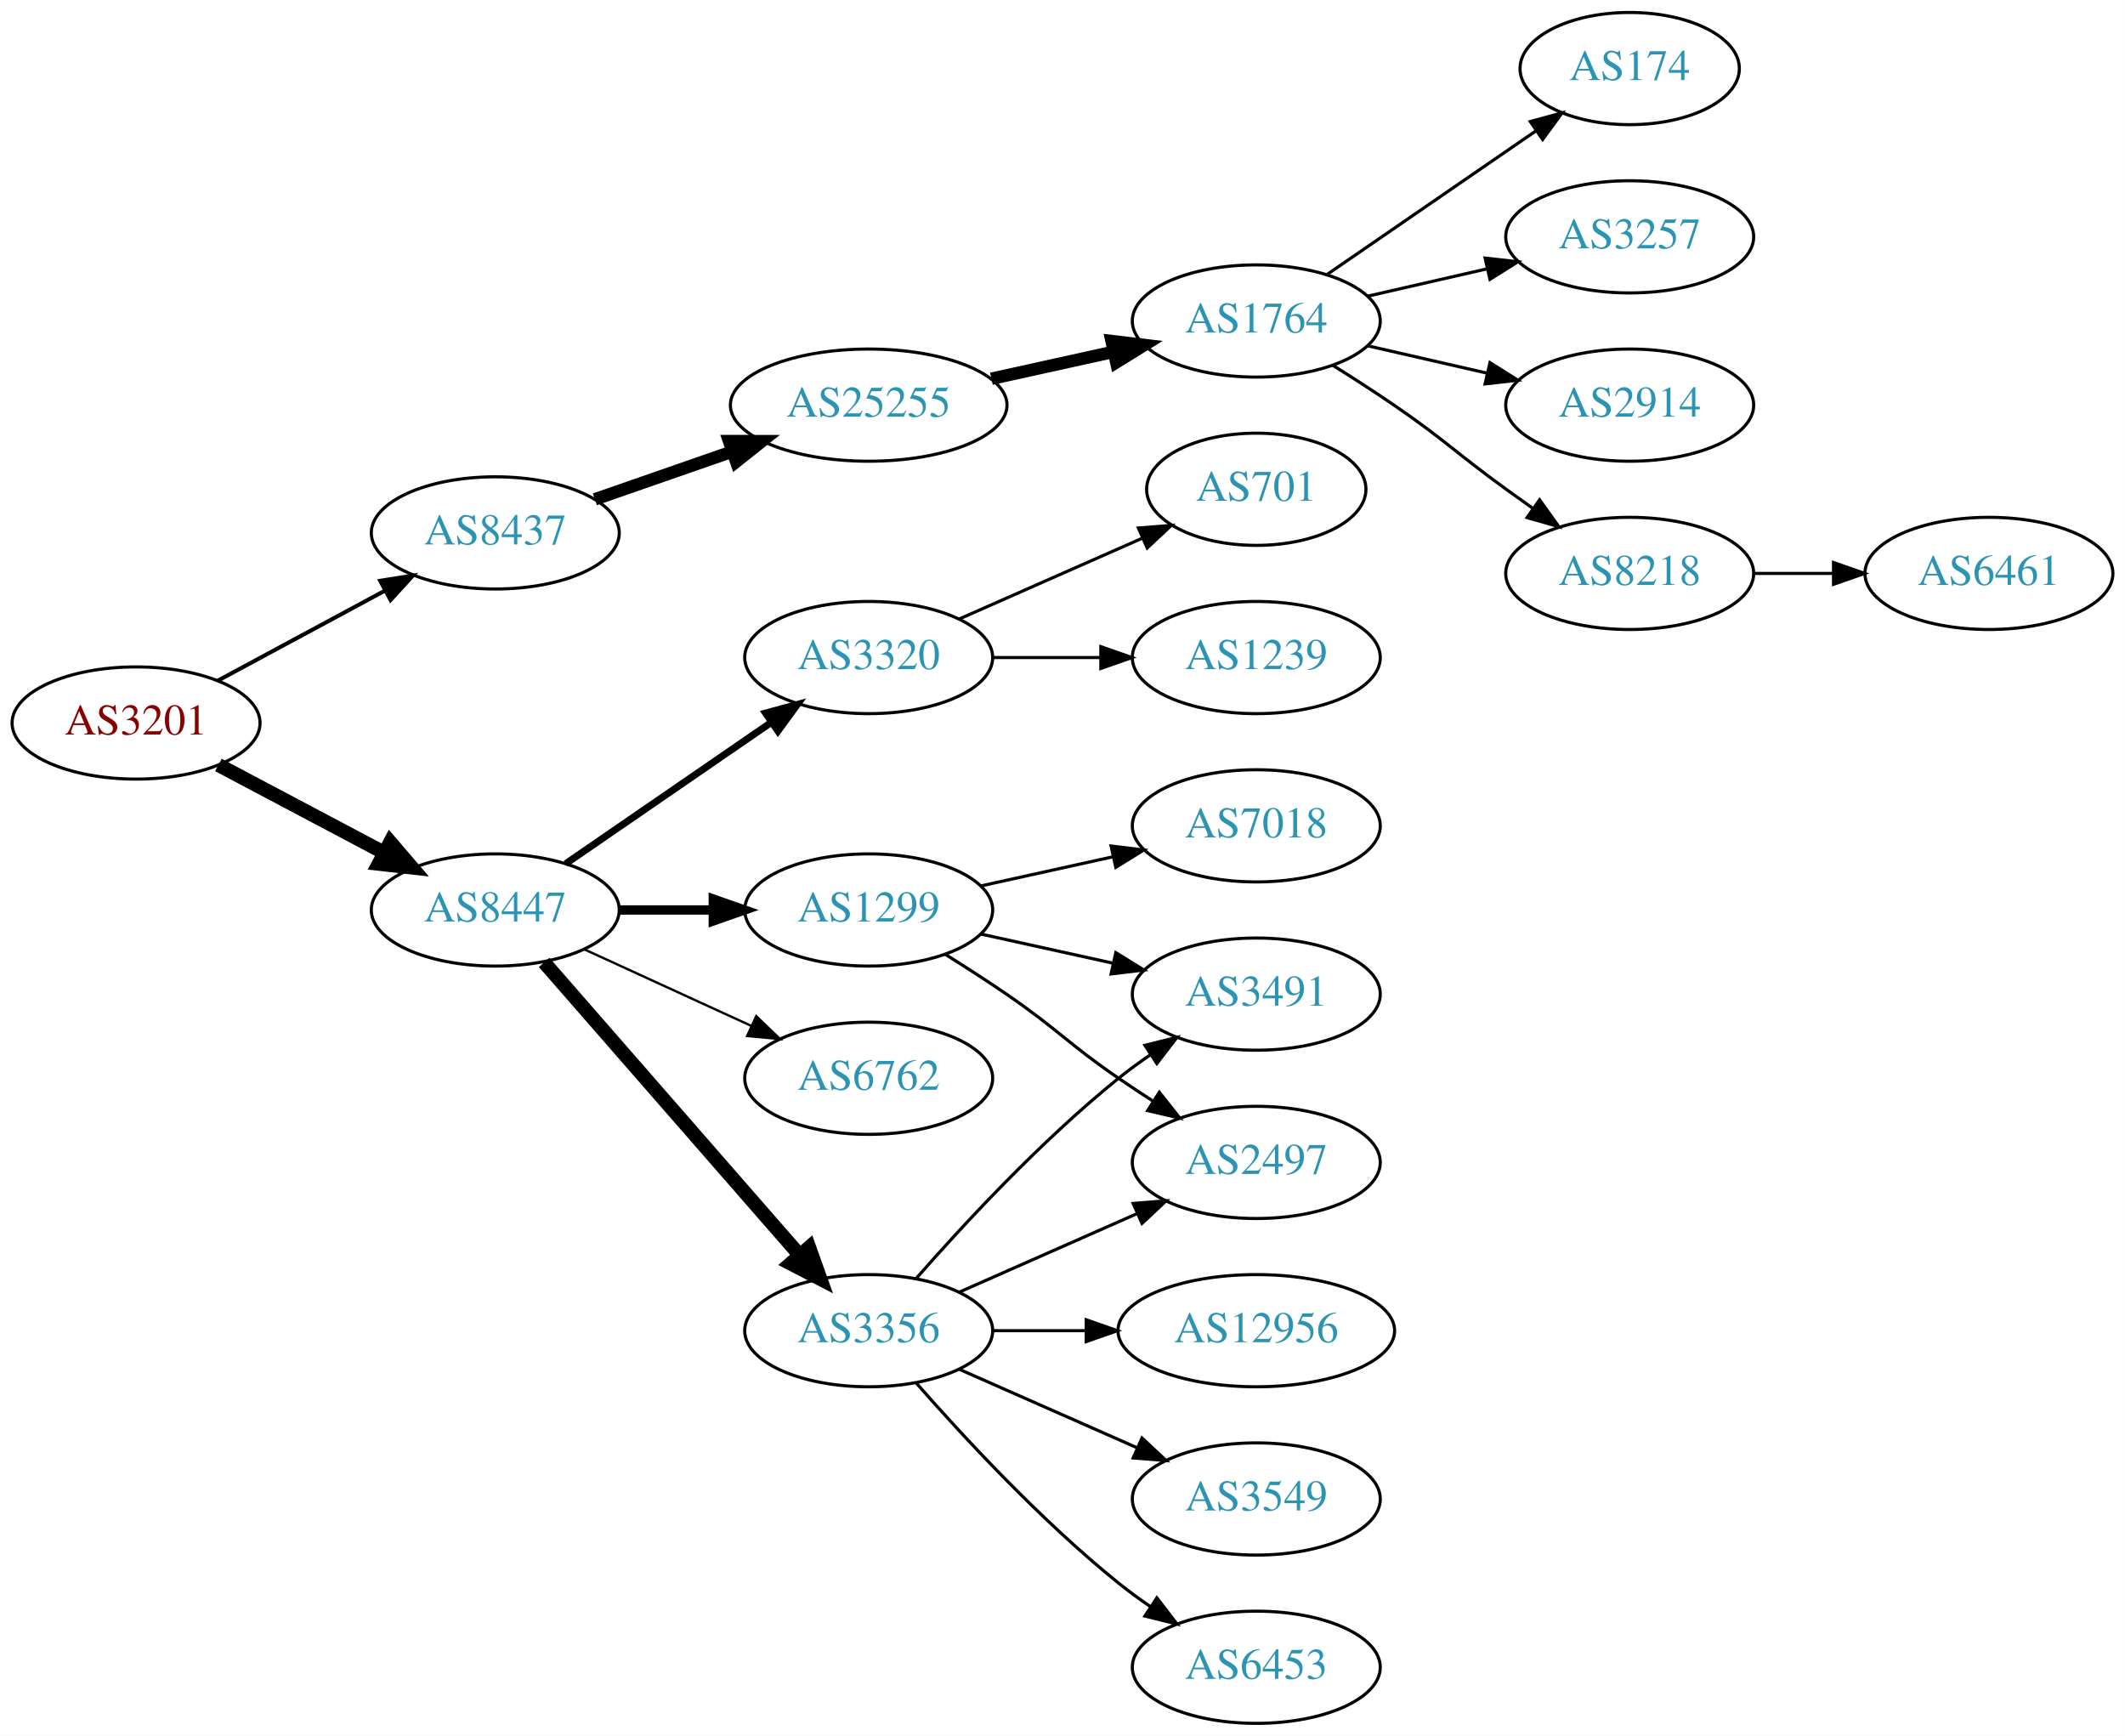
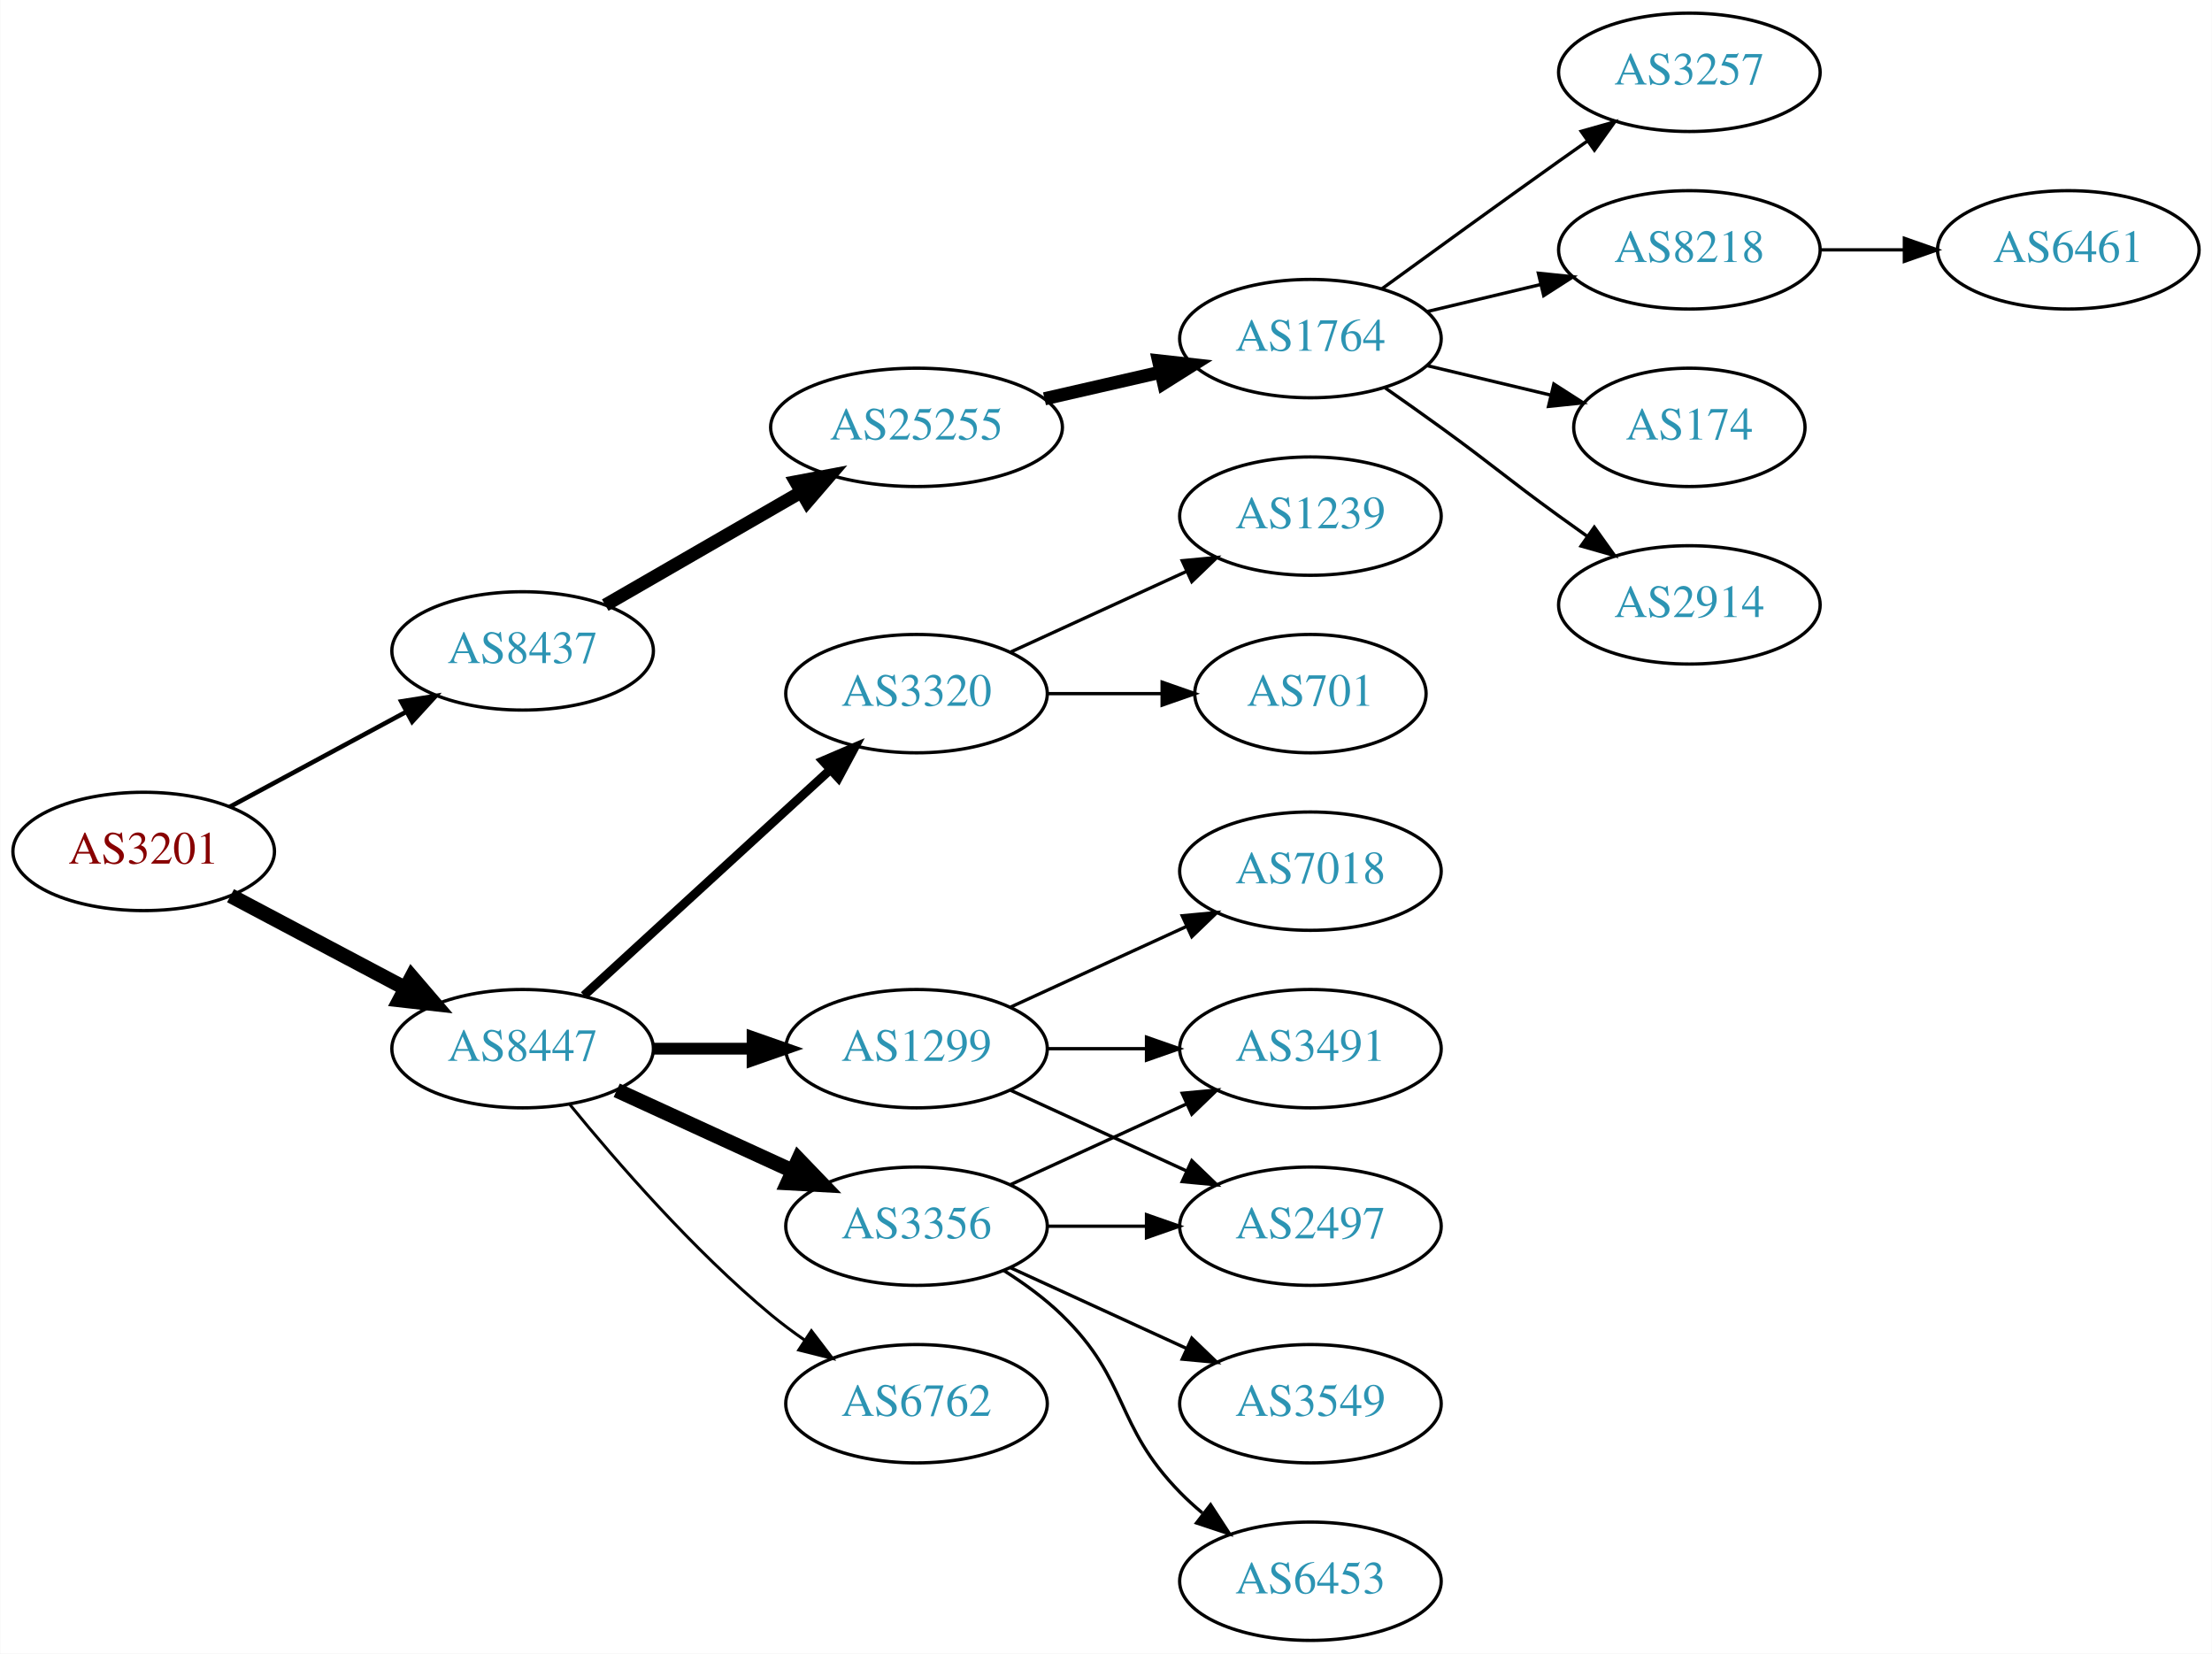
- <svg xmlns="http://www.w3.org/2000/svg" xmlns:xlink="http://www.w3.org/1999/xlink" width="682pt" height="557pt" viewBox="0.00 0.00 681.96 557.00">
-   <g id="graph0" class="graph" transform="scale(1 1) rotate(0) translate(4 553)">
-     <polygon fill="white" stroke="none" points="-4,4 -4,-553 677.956,-553 677.956,4 -4,4" />
+ <svg xmlns="http://www.w3.org/2000/svg" xmlns:xlink="http://www.w3.org/1999/xlink" width="673pt" height="503pt" viewBox="0.00 0.00 672.86 503.00">
+   <g id="graph0" class="graph" transform="scale(1 1) rotate(0) translate(4 499)">
+     <polygon fill="white" stroke="none" points="-4,4 -4,-499 668.857,-499 668.857,4 -4,4" />
    <g id="node1" class="node">
      <g id="a_node1">
        <a xlink:href="/asn/3201" xlink:title="AS3201 ~ Umdasch AG [AT]">
-           <ellipse fill="#ffffff" stroke="black" cx="39.647" cy="-321" rx="39.794" ry="18" />
-           <text text-anchor="middle" x="39.647" y="-317.3" font-family="Times,serif" font-size="14.00" fill="#880000">AS3201</text>
+           <ellipse fill="#ffffff" stroke="black" cx="39.647" cy="-240" rx="39.794" ry="18" />
+           <text text-anchor="middle" x="39.647" y="-236.3" font-family="Times,serif" font-size="14.00" fill="#880000">AS3201</text>
        </a>
      </g>
    </g>
    <g id="node2" class="node">
      <g id="a_node2">
        <a xlink:href="/asn/8437" xlink:title="AS8437 ~ Hutchison Drei Austria GmbH [AT]">
-           <ellipse fill="#ffffff" stroke="black" cx="154.939" cy="-382" rx="39.794" ry="18" />
-           <text text-anchor="middle" x="154.939" y="-378.3" font-family="Times,serif" font-size="14.00" fill="#2c94b3">AS8437</text>
+           <ellipse fill="#ffffff" stroke="black" cx="154.939" cy="-301" rx="39.794" ry="18" />
+           <text text-anchor="middle" x="154.939" y="-297.3" font-family="Times,serif" font-size="14.00" fill="#2c94b3">AS8437</text>
        </a>
      </g>
    </g>
    <g id="edge1" class="edge">
-       <path fill="none" stroke="black" stroke-width="1.286" d="M65.79,-334.538C81.521,-343.008 102.005,-354.037 119.267,-363.331" />
-       <polygon fill="black" stroke="black" stroke-width="1.286" points="118.01,-366.63 128.475,-368.289 121.329,-360.467 118.01,-366.63" />
+       <path fill="none" stroke="black" stroke-width="1.385" d="M65.79,-253.538C81.521,-262.008 102.005,-273.037 119.267,-282.331" />
+       <polygon fill="black" stroke="black" stroke-width="1.385" points="118.01,-285.63 128.475,-287.289 121.329,-279.467 118.01,-285.63" />
    </g>
    <g id="node3" class="node">
      <g id="a_node3">
        <a xlink:href="/asn/8447" xlink:title="AS8447 ~ A1 Telekom Austria AG [AT]">
-           <ellipse fill="#ffffff" stroke="black" cx="154.939" cy="-261" rx="39.794" ry="18" />
-           <text text-anchor="middle" x="154.939" y="-257.3" font-family="Times,serif" font-size="14.00" fill="#2c94b3">AS8447</text>
+           <ellipse fill="#ffffff" stroke="black" cx="154.939" cy="-180" rx="39.794" ry="18" />
+           <text text-anchor="middle" x="154.939" y="-176.3" font-family="Times,serif" font-size="14.00" fill="#2c94b3">AS8447</text>
        </a>
      </g>
    </g>
    <g id="edge2" class="edge">
-       <path fill="none" stroke="black" stroke-width="4.5" d="M66.072,-307.535C81.705,-299.256 101.951,-288.533 119.069,-279.468" />
-       <polygon fill="black" stroke="black" stroke-width="4.5" points="121.213,-282.788 128.207,-274.628 117.527,-275.828 121.213,-282.788" />
+       <path fill="none" stroke="black" stroke-width="4.5" d="M66.072,-226.535C81.705,-218.256 101.951,-207.533 119.069,-198.468" />
+       <polygon fill="black" stroke="black" stroke-width="4.5" points="121.213,-201.788 128.207,-193.628 117.527,-194.828 121.213,-201.788" />
    </g>
    <g id="node4" class="node">
      <g id="a_node4">
        <a xlink:href="/asn/25255" xlink:title="AS25255 ~ ==&gt; TELE2 AUSTRIA &lt;== [AT]">
-           <ellipse fill="#ffffff" stroke="black" cx="274.782" cy="-423" rx="44.393" ry="18" />
-           <text text-anchor="middle" x="274.782" y="-419.3" font-family="Times,serif" font-size="14.00" fill="#2c94b3">AS25255</text>
+           <ellipse fill="#ffffff" stroke="black" cx="274.782" cy="-369" rx="44.393" ry="18" />
+           <text text-anchor="middle" x="274.782" y="-365.3" font-family="Times,serif" font-size="14.00" fill="#2c94b3">AS25255</text>
        </a>
      </g>
    </g>
    <g id="edge3" class="edge">
-       <path fill="none" stroke="black" stroke-width="4" d="M186.901,-392.772C200.31,-397.437 216.233,-402.977 230.762,-408.032" />
-       <polygon fill="black" stroke="black" stroke-width="4" points="229.955,-411.457 240.549,-411.438 232.255,-404.846 229.955,-411.457" />
+       <path fill="none" stroke="black" stroke-width="4" d="M180.071,-314.925C197.278,-324.854 220.651,-338.341 239.75,-349.362" />
+       <polygon fill="black" stroke="black" stroke-width="4" points="238.05,-352.422 248.461,-354.389 241.549,-346.359 238.05,-352.422" />
    </g>
    <g id="node11" class="node">
      <g id="a_node11">
-         <a xlink:href="/asn/1299" xlink:title="AS1299 ~ Telia Carrier [EU]">
-           <ellipse fill="#ffffff" stroke="black" cx="274.782" cy="-261" rx="39.794" ry="18" />
-           <text text-anchor="middle" x="274.782" y="-257.3" font-family="Times,serif" font-size="14.00" fill="#2c94b3">AS1299</text>
+         <a xlink:href="/asn/6762" xlink:title="AS6762 ~ TELECOM ITALIA SPARKLE S.p.A. [IT]">
+           <ellipse fill="#ffffff" stroke="black" cx="274.782" cy="-72" rx="39.794" ry="18" />
+           <text text-anchor="middle" x="274.782" y="-68.3" font-family="Times,serif" font-size="14.00" fill="#2c94b3">AS6762</text>
        </a>
      </g>
    </g>
    <g id="edge10" class="edge">
-       <path fill="none" stroke="black" stroke-width="3" d="M194.852,-261C204.405,-261 214.755,-261 224.718,-261" />
-       <polygon fill="black" stroke="black" stroke-width="3" points="224.91,-264.5 234.91,-261 224.91,-257.5 224.91,-264.5" />
+       <path fill="none" stroke="black" stroke-width="0.9" d="M169.358,-162.935C183.473,-145.625 206.888,-118.655 230.586,-99 233.802,-96.332 237.303,-93.73 240.873,-91.259" />
+       <polygon fill="black" stroke="black" stroke-width="0.9" points="242.797,-94.183 249.23,-85.764 238.951,-88.334 242.797,-94.183" />
    </g>
    <g id="node12" class="node">
      <g id="a_node12">
-         <a xlink:href="/asn/3320" xlink:title="AS3320 ~ DTAG [DE]">
-           <ellipse fill="#ffffff" stroke="black" cx="274.782" cy="-342" rx="39.794" ry="18" />
-           <text text-anchor="middle" x="274.782" y="-338.3" font-family="Times,serif" font-size="14.00" fill="#2c94b3">AS3320</text>
+         <a xlink:href="/asn/1299" xlink:title="AS1299 ~ Telia Carrier [EU]">
+           <ellipse fill="#ffffff" stroke="black" cx="274.782" cy="-180" rx="39.794" ry="18" />
+           <text text-anchor="middle" x="274.782" y="-176.3" font-family="Times,serif" font-size="14.00" fill="#2c94b3">AS1299</text>
        </a>
      </g>
    </g>
    <g id="edge11" class="edge">
-       <path fill="none" stroke="black" stroke-width="2.25" d="M177.554,-275.857C196.042,-288.565 222.856,-306.995 243.485,-321.175" />
-       <polygon fill="black" stroke="black" stroke-width="2.25" points="241.682,-324.183 251.906,-326.963 245.647,-318.414 241.682,-324.183" />
+       <path fill="none" stroke="black" stroke-width="3.6" d="M194.852,-180C204.405,-180 214.755,-180 224.718,-180" />
+       <polygon fill="black" stroke="black" stroke-width="3.6" points="224.91,-183.5 234.91,-180 224.91,-176.5 224.91,-183.5" />
    </g>
    <g id="node13" class="node">
      <g id="a_node13">
        <a xlink:href="/asn/3356" xlink:title="AS3356 ~ Level 3 Parent, LLC [US]">
          <ellipse fill="#ffffff" stroke="black" cx="274.782" cy="-126" rx="39.794" ry="18" />
          <text text-anchor="middle" x="274.782" y="-122.3" font-family="Times,serif" font-size="14.00" fill="#2c94b3">AS3356</text>
        </a>
      </g>
    </g>
    <g id="edge12" class="edge">
-       <path fill="none" stroke="black" stroke-width="4.5" d="M170.626,-244.175C191.203,-220.603 228.74,-177.6 252.413,-150.48" />
-       <polygon fill="black" stroke="black" stroke-width="4.5" points="255.671,-152.736 259.281,-142.613 249.738,-147.557 255.671,-152.736" />
+       <path fill="none" stroke="black" stroke-width="4.5" d="M183.568,-167.339C199.525,-160.027 219.796,-150.739 237.079,-142.819" />
+       <polygon fill="black" stroke="black" stroke-width="4.5" points="238.876,-146.327 246.326,-138.581 235.595,-139.168 238.876,-146.327" />
    </g>
    <g id="node14" class="node">
      <g id="a_node14">
-         <a xlink:href="/asn/6762" xlink:title="AS6762 ~ TELECOM ITALIA SPARKLE S.p.A. [IT]">
-           <ellipse fill="#ffffff" stroke="black" cx="274.782" cy="-207" rx="39.794" ry="18" />
-           <text text-anchor="middle" x="274.782" y="-203.3" font-family="Times,serif" font-size="14.00" fill="#2c94b3">AS6762</text>
+         <a xlink:href="/asn/3320" xlink:title="AS3320 ~ DTAG [DE]">
+           <ellipse fill="#ffffff" stroke="black" cx="274.782" cy="-288" rx="39.794" ry="18" />
+           <text text-anchor="middle" x="274.782" y="-284.3" font-family="Times,serif" font-size="14.00" fill="#2c94b3">AS3320</text>
        </a>
      </g>
    </g>
    <g id="edge13" class="edge">
-       <path fill="none" stroke="black" stroke-width="0.75" d="M183.568,-248.339C199.525,-241.027 219.796,-231.739 237.079,-223.819" />
-       <polygon fill="black" stroke="black" stroke-width="0.75" points="238.693,-226.929 246.326,-219.581 235.777,-220.565 238.693,-226.929" />
+       <path fill="none" stroke="black" stroke-width="2.7" d="M173.582,-196.169C193.454,-214.382 225.917,-244.133 248.486,-264.817" />
+       <polygon fill="black" stroke="black" stroke-width="2.7" points="246.282,-267.545 256.019,-271.721 251.012,-262.384 246.282,-267.545" />
    </g>
    <g id="node5" class="node">
      <g id="a_node5">
        <a xlink:href="/asn/1764" xlink:title="AS1764 ~ NEXTLAYER-AS [AT]">
-           <ellipse fill="#ffffff" stroke="black" cx="399.174" cy="-450" rx="39.794" ry="18" />
-           <text text-anchor="middle" x="399.174" y="-446.3" font-family="Times,serif" font-size="14.00" fill="#2c94b3">AS1764</text>
+           <ellipse fill="#ffffff" stroke="black" cx="394.625" cy="-396" rx="39.794" ry="18" />
+           <text text-anchor="middle" x="394.625" y="-392.3" font-family="Times,serif" font-size="14.00" fill="#2c94b3">AS1764</text>
        </a>
      </g>
    </g>
    <g id="edge4" class="edge">
-       <path fill="none" stroke="black" stroke-width="4" d="M314.172,-431.469C326.563,-434.202 340.41,-437.257 353.23,-440.085" />
-       <polygon fill="black" stroke="black" stroke-width="4" points="352.726,-443.558 363.245,-442.295 354.234,-436.722 352.726,-443.558" />
+       <path fill="none" stroke="black" stroke-width="4" d="M313.717,-377.692C324.957,-380.267 337.37,-383.111 348.993,-385.774" />
+       <polygon fill="black" stroke="black" stroke-width="4" points="348.426,-389.235 358.955,-388.057 349.989,-382.412 348.426,-389.235" />
    </g>
    <g id="node6" class="node">
      <g id="a_node6">
-         <a xlink:href="/asn/174" xlink:title="AS174 ~ Cogent Communications [US]">
-           <ellipse fill="#ffffff" stroke="black" cx="519.017" cy="-531" rx="35.194" ry="18" />
-           <text text-anchor="middle" x="519.017" y="-527.3" font-family="Times,serif" font-size="14.00" fill="#2c94b3">AS174</text>
+         <a xlink:href="/asn/3257" xlink:title="AS3257 ~ GTT [DE]">
+           <ellipse fill="#ffffff" stroke="black" cx="509.918" cy="-477" rx="39.794" ry="18" />
+           <text text-anchor="middle" x="509.918" y="-473.3" font-family="Times,serif" font-size="14.00" fill="#2c94b3">AS3257</text>
        </a>
      </g>
    </g>
    <g id="edge5" class="edge">
-       <path fill="none" stroke="black" d="M421.788,-464.857C440.626,-477.805 468.105,-496.693 488.881,-510.973" />
-       <polygon fill="black" stroke="black" points="487.106,-514.001 497.33,-516.781 491.072,-508.232 487.106,-514.001" />
+       <path fill="none" stroke="black" d="M416.473,-411.222C431.407,-422.091 452.02,-437.025 470.271,-450 473.091,-452.005 476.034,-454.085 478.983,-456.159" />
+       <polygon fill="black" stroke="black" points="477.01,-459.05 487.207,-461.926 481.029,-453.319 477.01,-459.05" />
    </g>
    <g id="node7" class="node">
      <g id="a_node7">
-         <a xlink:href="/asn/3257" xlink:title="AS3257 ~ GTT [DE]">
-           <ellipse fill="#ffffff" stroke="black" cx="519.017" cy="-477" rx="39.794" ry="18" />
-           <text text-anchor="middle" x="519.017" y="-473.3" font-family="Times,serif" font-size="14.00" fill="#2c94b3">AS3257</text>
+         <a xlink:href="/asn/8218" xlink:title="AS8218 ~ legacy Neotelecoms [FR]">
+           <ellipse fill="#ffffff" stroke="black" cx="509.918" cy="-423" rx="39.794" ry="18" />
+           <text text-anchor="middle" x="509.918" y="-419.3" font-family="Times,serif" font-size="14.00" fill="#2c94b3">AS8218</text>
        </a>
      </g>
    </g>
    <g id="edge6" class="edge">
-       <path fill="none" stroke="black" d="M434.893,-457.955C446.893,-460.704 460.514,-463.825 473.207,-466.733" />
-       <polygon fill="black" stroke="black" points="472.609,-470.187 483.138,-469.009 474.173,-463.364 472.609,-470.187" />
+       <path fill="none" stroke="black" d="M430.232,-404.248C441.103,-406.838 453.257,-409.735 464.7,-412.462" />
+       <polygon fill="black" stroke="black" points="463.983,-415.889 474.522,-414.803 465.606,-409.08 463.983,-415.889" />
    </g>
    <g id="node8" class="node">
      <g id="a_node8">
-         <a xlink:href="/asn/2914" xlink:title="AS2914 ~ NTT America, Inc. [US]">
-           <ellipse fill="#ffffff" stroke="black" cx="519.017" cy="-423" rx="39.794" ry="18" />
-           <text text-anchor="middle" x="519.017" y="-419.3" font-family="Times,serif" font-size="14.00" fill="#2c94b3">AS2914</text>
+         <a xlink:href="/asn/174" xlink:title="AS174 ~ Cogent Communications [US]">
+           <ellipse fill="#ffffff" stroke="black" cx="509.918" cy="-369" rx="35.194" ry="18" />
+           <text text-anchor="middle" x="509.918" y="-365.3" font-family="Times,serif" font-size="14.00" fill="#2c94b3">AS174</text>
        </a>
      </g>
    </g>
    <g id="edge7" class="edge">
-       <path fill="none" stroke="black" d="M434.893,-442.045C446.893,-439.296 460.514,-436.175 473.207,-433.267" />
-       <polygon fill="black" stroke="black" points="474.173,-436.636 483.138,-430.991 472.609,-429.813 474.173,-436.636" />
+       <path fill="none" stroke="black" d="M430.232,-387.752C442.026,-384.942 455.331,-381.771 467.599,-378.847" />
+       <polygon fill="black" stroke="black" points="468.687,-382.186 477.604,-376.463 467.065,-375.376 468.687,-382.186" />
    </g>
    <g id="node9" class="node">
      <g id="a_node9">
-         <a xlink:href="/asn/8218" xlink:title="AS8218 ~ legacy Neotelecoms [FR]">
-           <ellipse fill="#ffffff" stroke="black" cx="519.017" cy="-369" rx="39.794" ry="18" />
-           <text text-anchor="middle" x="519.017" y="-365.3" font-family="Times,serif" font-size="14.00" fill="#2c94b3">AS8218</text>
+         <a xlink:href="/asn/2914" xlink:title="AS2914 ~ NTT America, Inc. [US]">
+           <ellipse fill="#ffffff" stroke="black" cx="509.918" cy="-315" rx="39.794" ry="18" />
+           <text text-anchor="middle" x="509.918" y="-311.3" font-family="Times,serif" font-size="14.00" fill="#2c94b3">AS2914</text>
        </a>
      </g>
    </g>
    <g id="edge8" class="edge">
-       <path fill="none" stroke="black" d="M423.723,-435.784C430.165,-431.76 437.098,-427.301 443.37,-423 459.865,-411.689 463.17,-407.729 479.37,-396 482.173,-393.971 485.105,-391.875 488.045,-389.79" />
-       <polygon fill="black" stroke="black" points="490.096,-392.627 496.26,-384.009 486.068,-386.903 490.096,-392.627" />
+       <path fill="none" stroke="black" d="M417.382,-380.991C422.916,-377.121 428.835,-372.936 434.271,-369 450.471,-357.271 454.071,-353.729 470.271,-342 473.074,-339.971 476.005,-337.875 478.946,-335.79" />
+       <polygon fill="black" stroke="black" points="480.997,-338.627 487.16,-330.009 476.968,-332.903 480.997,-338.627" />
    </g>
    <g id="node10" class="node">
      <g id="a_node10">
        <a xlink:href="/asn/6461" xlink:title="AS6461 ~ Zayo Bandwidth [US]">
-           <ellipse fill="#ffffff" stroke="black" cx="634.31" cy="-369" rx="39.794" ry="18" />
-           <text text-anchor="middle" x="634.31" y="-365.3" font-family="Times,serif" font-size="14.00" fill="#2c94b3">AS6461</text>
+           <ellipse fill="#ffffff" stroke="black" cx="625.21" cy="-423" rx="39.794" ry="18" />
+           <text text-anchor="middle" x="625.21" y="-419.3" font-family="Times,serif" font-size="14.00" fill="#2c94b3">AS6461</text>
        </a>
      </g>
    </g>
    <g id="edge9" class="edge">
-       <path fill="none" stroke="black" d="M558.689,-369C566.892,-369 575.656,-369 584.188,-369" />
-       <polygon fill="black" stroke="black" points="584.427,-372.5 594.427,-369 584.427,-365.5 584.427,-372.5" />
+       <path fill="none" stroke="black" d="M549.59,-423C557.793,-423 566.557,-423 575.089,-423" />
+       <polygon fill="black" stroke="black" points="575.328,-426.5 585.328,-423 575.328,-419.5 575.328,-426.5" />
+     </g>
+     <g id="node15" class="node">
+       <g id="a_node15">
+         <a xlink:href="/asn/7018" xlink:title="AS7018 ~ AT&amp;T Services, Inc. [US]">
+           <ellipse fill="#ffffff" stroke="black" cx="394.625" cy="-234" rx="39.794" ry="18" />
+           <text text-anchor="middle" x="394.625" y="-230.3" font-family="Times,serif" font-size="14.00" fill="#2c94b3">AS7018</text>
+         </a>
+       </g>
+     </g>
+     <g id="edge14" class="edge">
+       <path fill="none" stroke="black" d="M303.411,-192.661C319.368,-199.973 339.638,-209.261 356.921,-217.181" />
+       <polygon fill="black" stroke="black" points="355.62,-220.435 366.169,-221.419 358.536,-214.071 355.62,-220.435" />
+     </g>
+     <g id="node16" class="node">
+       <g id="a_node16">
+         <a xlink:href="/asn/2497" xlink:title="AS2497 ~ Internet Initiative Japan Inc. [JP]">
+           <ellipse fill="#ffffff" stroke="black" cx="394.625" cy="-126" rx="39.794" ry="18" />
+           <text text-anchor="middle" x="394.625" y="-122.3" font-family="Times,serif" font-size="14.00" fill="#2c94b3">AS2497</text>
+         </a>
+       </g>
+     </g>
+     <g id="edge15" class="edge">
+       <path fill="none" stroke="black" d="M303.411,-167.339C319.368,-160.027 339.638,-150.739 356.921,-142.819" />
+       <polygon fill="black" stroke="black" points="358.536,-145.929 366.169,-138.581 355.62,-139.565 358.536,-145.929" />
    </g>
    <g id="node17" class="node">
      <g id="a_node17">
        <a xlink:href="/asn/3491" xlink:title="AS3491 ~ PCCW Global, Inc. [US]">
-           <ellipse fill="#ffffff" stroke="black" cx="399.174" cy="-234" rx="39.794" ry="18" />
-           <text text-anchor="middle" x="399.174" y="-230.3" font-family="Times,serif" font-size="14.00" fill="#2c94b3">AS3491</text>
-         </a>
-       </g>
-     </g>
-     <g id="edge21" class="edge">
-       <path fill="none" stroke="black" d="M310.855,-253.263C324.042,-250.354 339.222,-247.005 353.187,-243.924" />
-       <polygon fill="black" stroke="black" points="354.085,-247.31 363.096,-241.738 352.577,-240.475 354.085,-247.31" />
+           <ellipse fill="#ffffff" stroke="black" cx="394.625" cy="-180" rx="39.794" ry="18" />
+           <text text-anchor="middle" x="394.625" y="-176.3" font-family="Times,serif" font-size="14.00" fill="#2c94b3">AS3491</text>
+         </a>
+       </g>
+     </g>
+     <g id="edge16" class="edge">
+       <path fill="none" stroke="black" d="M314.695,-180C324.248,-180 334.598,-180 344.56,-180" />
+       <polygon fill="black" stroke="black" points="344.753,-183.5 354.753,-180 344.753,-176.5 344.753,-183.5" />
+     </g>
+     <g id="edge19" class="edge">
+       <path fill="none" stroke="black" d="M314.695,-126C324.248,-126 334.598,-126 344.56,-126" />
+       <polygon fill="black" stroke="black" points="344.753,-129.5 354.753,-126 344.753,-122.5 344.753,-129.5" />
+     </g>
+     <g id="edge20" class="edge">
+       <path fill="none" stroke="black" d="M303.411,-138.661C319.368,-145.973 339.638,-155.261 356.921,-163.181" />
+       <polygon fill="black" stroke="black" points="355.62,-166.435 366.169,-167.419 358.536,-160.071 355.62,-166.435" />
    </g>
    <g id="node18" class="node">
      <g id="a_node18">
-         <a xlink:href="/asn/2497" xlink:title="AS2497 ~ Internet Initiative Japan Inc. [JP]">
-           <ellipse fill="#ffffff" stroke="black" cx="399.174" cy="-180" rx="39.794" ry="18" />
-           <text text-anchor="middle" x="399.174" y="-176.3" font-family="Times,serif" font-size="14.00" fill="#2c94b3">AS2497</text>
-         </a>
-       </g>
-     </g>
-     <g id="edge19" class="edge">
-       <path fill="none" stroke="black" d="M299.331,-246.784C305.772,-242.76 312.705,-238.301 318.978,-234 335.473,-222.689 338.483,-218.311 354.978,-207 358.506,-204.581 362.244,-202.111 365.985,-199.698" />
-       <polygon fill="black" stroke="black" points="368.057,-202.528 374.626,-194.216 364.307,-196.618 368.057,-202.528" />
+         <a xlink:href="/asn/6453" xlink:title="AS6453 ~ TATA COMMUNICATIONS (AMERICA) INC [US]">
+           <ellipse fill="#ffffff" stroke="black" cx="394.625" cy="-18" rx="39.794" ry="18" />
+           <text text-anchor="middle" x="394.625" y="-14.3" font-family="Times,serif" font-size="14.00" fill="#2c94b3">AS6453</text>
+         </a>
+       </g>
+     </g>
+     <g id="edge17" class="edge">
+       <path fill="none" stroke="black" d="M301.311,-112.538C307.474,-108.638 313.775,-104.052 318.978,-99 339.671,-78.906 334.806,-65.617 354.978,-45 357.071,-42.861 359.354,-40.782 361.731,-38.79" />
+       <polygon fill="black" stroke="black" points="364.249,-41.268 370.031,-32.389 359.974,-35.725 364.249,-41.268" />
+     </g>
+     <g id="node19" class="node">
+       <g id="a_node19">
+         <a xlink:href="/asn/3549" xlink:title="AS3549 ~ Level 3 Parent, LLC [US]">
+           <ellipse fill="#ffffff" stroke="black" cx="394.625" cy="-72" rx="39.794" ry="18" />
+           <text text-anchor="middle" x="394.625" y="-68.3" font-family="Times,serif" font-size="14.00" fill="#2c94b3">AS3549</text>
+         </a>
+       </g>
+     </g>
+     <g id="edge18" class="edge">
+       <path fill="none" stroke="black" d="M303.411,-113.339C319.368,-106.027 339.638,-96.739 356.921,-88.819" />
+       <polygon fill="black" stroke="black" points="358.536,-91.929 366.169,-84.581 355.62,-85.565 358.536,-91.929" />
    </g>
    <g id="node20" class="node">
      <g id="a_node20">
-         <a xlink:href="/asn/7018" xlink:title="AS7018 ~ AT&amp;T Services, Inc. [US]">
-           <ellipse fill="#ffffff" stroke="black" cx="399.174" cy="-288" rx="39.794" ry="18" />
-           <text text-anchor="middle" x="399.174" y="-284.3" font-family="Times,serif" font-size="14.00" fill="#2c94b3">AS7018</text>
-         </a>
-       </g>
-     </g>
-     <g id="edge20" class="edge">
-       <path fill="none" stroke="black" d="M310.855,-268.737C324.042,-271.646 339.222,-274.995 353.187,-278.076" />
-       <polygon fill="black" stroke="black" points="352.577,-281.525 363.096,-280.262 354.085,-274.69 352.577,-281.525" />
+         <a xlink:href="/asn/701" xlink:title="AS701 ~ UUNET [US]">
+           <ellipse fill="#ffffff" stroke="black" cx="394.625" cy="-288" rx="35.194" ry="18" />
+           <text text-anchor="middle" x="394.625" y="-284.3" font-family="Times,serif" font-size="14.00" fill="#2c94b3">AS701</text>
+         </a>
+       </g>
+     </g>
+     <g id="edge21" class="edge">
+       <path fill="none" stroke="black" d="M314.695,-288C325.782,-288 337.941,-288 349.323,-288" />
+       <polygon fill="black" stroke="black" points="349.505,-291.5 359.505,-288 349.505,-284.5 349.505,-291.5" />
    </g>
    <g id="node21" class="node">
      <g id="a_node21">
-         <a xlink:href="/asn/701" xlink:title="AS701 ~ UUNET [US]">
-           <ellipse fill="#ffffff" stroke="black" cx="399.174" cy="-396" rx="35.194" ry="18" />
-           <text text-anchor="middle" x="399.174" y="-392.3" font-family="Times,serif" font-size="14.00" fill="#2c94b3">AS701</text>
+         <a xlink:href="/asn/1239" xlink:title="AS1239 ~ Sprint [US]">
+           <ellipse fill="#ffffff" stroke="black" cx="394.625" cy="-342" rx="39.794" ry="18" />
+           <text text-anchor="middle" x="394.625" y="-338.3" font-family="Times,serif" font-size="14.00" fill="#2c94b3">AS1239</text>
        </a>
      </g>
    </g>
    <g id="edge22" class="edge">
-       <path fill="none" stroke="black" d="M303.861,-354.389C321.29,-362.078 343.847,-372.031 362.531,-380.274" />
-       <polygon fill="black" stroke="black" points="361.338,-383.573 371.9,-384.408 364.164,-377.169 361.338,-383.573" />
-     </g>
-     <g id="node22" class="node">
-       <g id="a_node22">
-         <a xlink:href="/asn/1239" xlink:title="AS1239 ~ Sprint [US]">
-           <ellipse fill="#ffffff" stroke="black" cx="399.174" cy="-342" rx="39.794" ry="18" />
-           <text text-anchor="middle" x="399.174" y="-338.3" font-family="Times,serif" font-size="14.00" fill="#2c94b3">AS1239</text>
-         </a>
-       </g>
-     </g>
-     <g id="edge23" class="edge">
-       <path fill="none" stroke="black" d="M314.508,-342C325.446,-342 337.497,-342 348.963,-342" />
-       <polygon fill="black" stroke="black" points="349.28,-345.5 359.28,-342 349.28,-338.5 349.28,-345.5" />
-     </g>
-     <g id="node15" class="node">
-       <g id="a_node15">
-         <a xlink:href="/asn/3549" xlink:title="AS3549 ~ Level 3 Parent, LLC [US]">
-           <ellipse fill="#ffffff" stroke="black" cx="399.174" cy="-72" rx="39.794" ry="18" />
-           <text text-anchor="middle" x="399.174" y="-68.3" font-family="Times,serif" font-size="14.00" fill="#2c94b3">AS3549</text>
-         </a>
-       </g>
-     </g>
-     <g id="edge14" class="edge">
-       <path fill="none" stroke="black" d="M303.861,-113.611C320.809,-106.134 342.606,-96.517 360.976,-88.412" />
-       <polygon fill="black" stroke="black" points="362.489,-91.57 370.226,-84.331 359.664,-85.165 362.489,-91.57" />
-     </g>
-     <g id="node16" class="node">
-       <g id="a_node16">
-         <a xlink:href="/asn/6453" xlink:title="AS6453 ~ TATA COMMUNICATIONS (AMERICA) INC [US]">
-           <ellipse fill="#ffffff" stroke="black" cx="399.174" cy="-18" rx="39.794" ry="18" />
-           <text text-anchor="middle" x="399.174" y="-14.3" font-family="Times,serif" font-size="14.00" fill="#2c94b3">AS6453</text>
-         </a>
-       </g>
-     </g>
-     <g id="edge15" class="edge">
-       <path fill="none" stroke="black" d="M289.934,-109.337C305.036,-92.106 330.157,-64.976 354.978,-45 358.233,-42.38 361.759,-39.808 365.343,-37.354" />
-       <polygon fill="black" stroke="black" points="367.262,-40.281 373.716,-31.879 363.431,-34.423 367.262,-40.281" />
-     </g>
-     <g id="edge16" class="edge">
-       <path fill="none" stroke="black" d="M289.934,-142.663C305.036,-159.894 330.157,-187.024 354.978,-207 358.233,-209.62 361.759,-212.192 365.343,-214.646" />
-       <polygon fill="black" stroke="black" points="363.431,-217.577 373.716,-220.121 367.262,-211.719 363.431,-217.577" />
-     </g>
-     <g id="edge17" class="edge">
-       <path fill="none" stroke="black" d="M303.861,-138.389C320.809,-145.866 342.606,-155.483 360.976,-163.588" />
-       <polygon fill="black" stroke="black" points="359.664,-166.834 370.226,-167.669 362.489,-160.43 359.664,-166.834" />
-     </g>
-     <g id="node19" class="node">
-       <g id="a_node19">
-         <a xlink:href="/asn/12956" xlink:title="AS12956 ~ TELXIUS [ES]">
-           <ellipse fill="#ffffff" stroke="black" cx="399.174" cy="-126" rx="44.393" ry="18" />
-           <text text-anchor="middle" x="399.174" y="-122.3" font-family="Times,serif" font-size="14.00" fill="#2c94b3">AS12956</text>
-         </a>
-       </g>
-     </g>
-     <g id="edge18" class="edge">
-       <path fill="none" stroke="black" d="M314.508,-126C323.968,-126 334.26,-126 344.286,-126" />
-       <polygon fill="black" stroke="black" points="344.592,-129.5 354.592,-126 344.592,-122.5 344.592,-129.5" />
+       <path fill="none" stroke="black" d="M303.411,-300.661C319.368,-307.973 339.638,-317.261 356.921,-325.181" />
+       <polygon fill="black" stroke="black" points="355.62,-328.435 366.169,-329.419 358.536,-322.071 355.62,-328.435" />
    </g>
  </g>
</svg>
